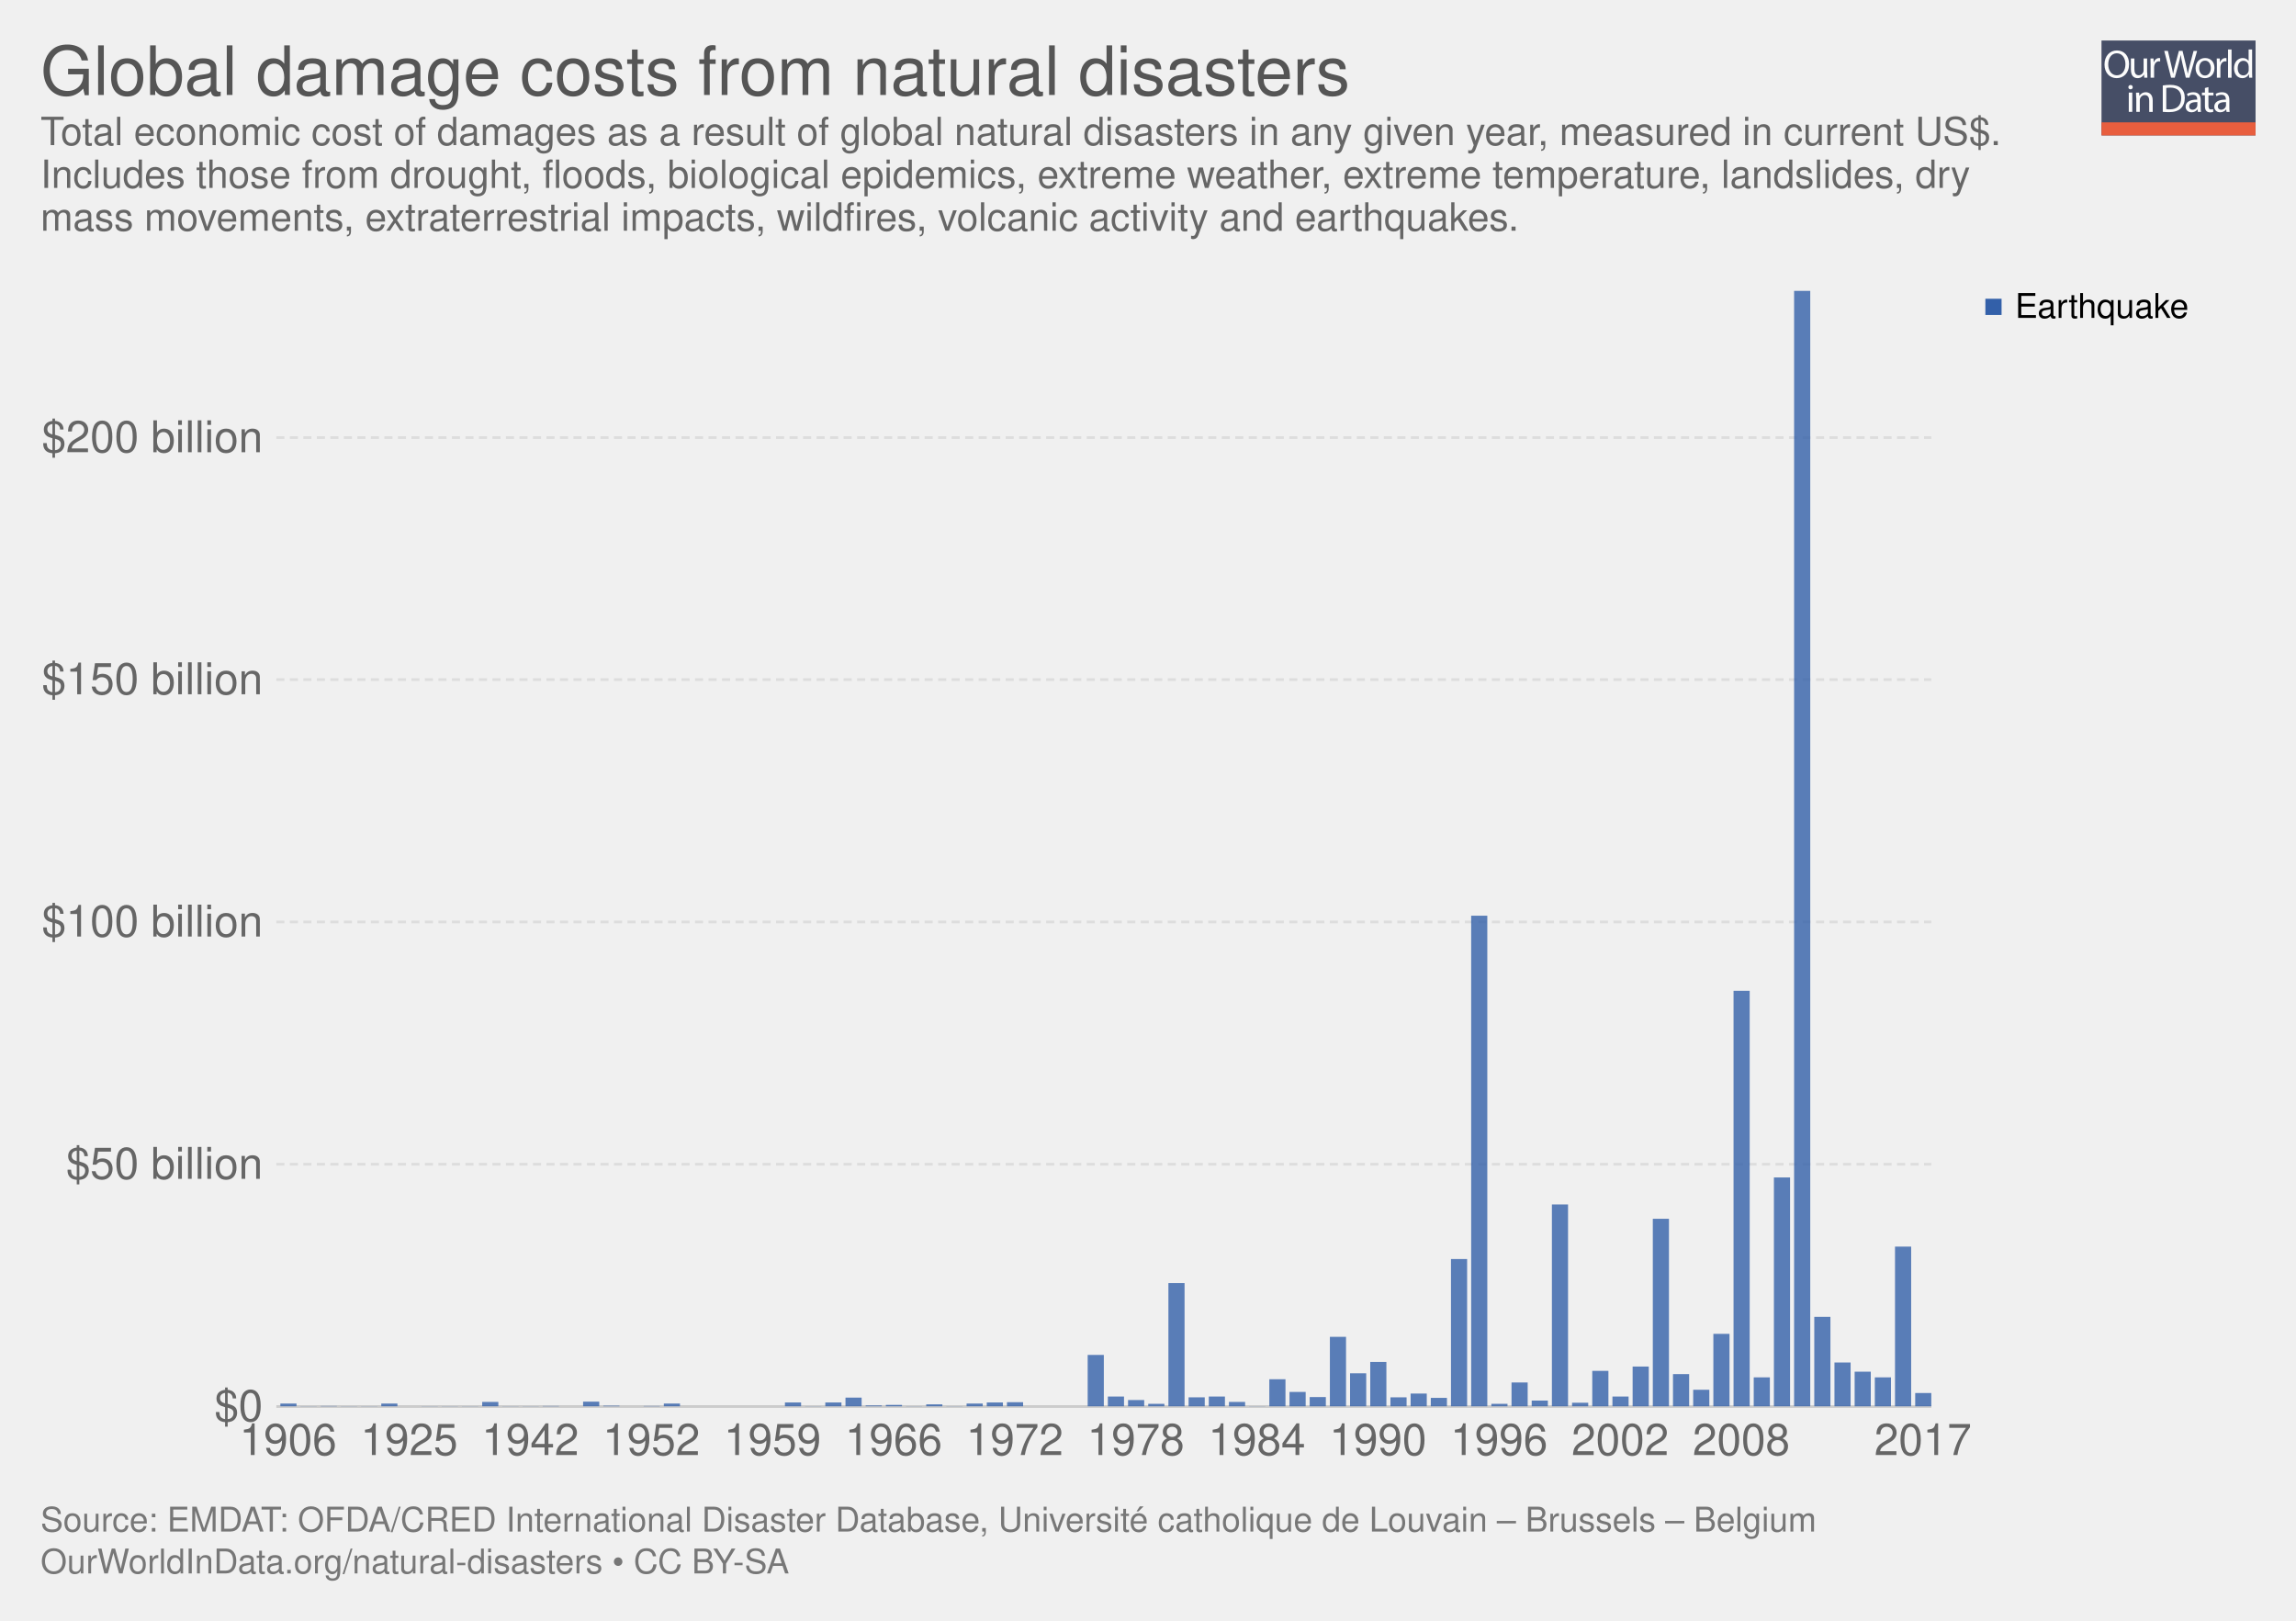
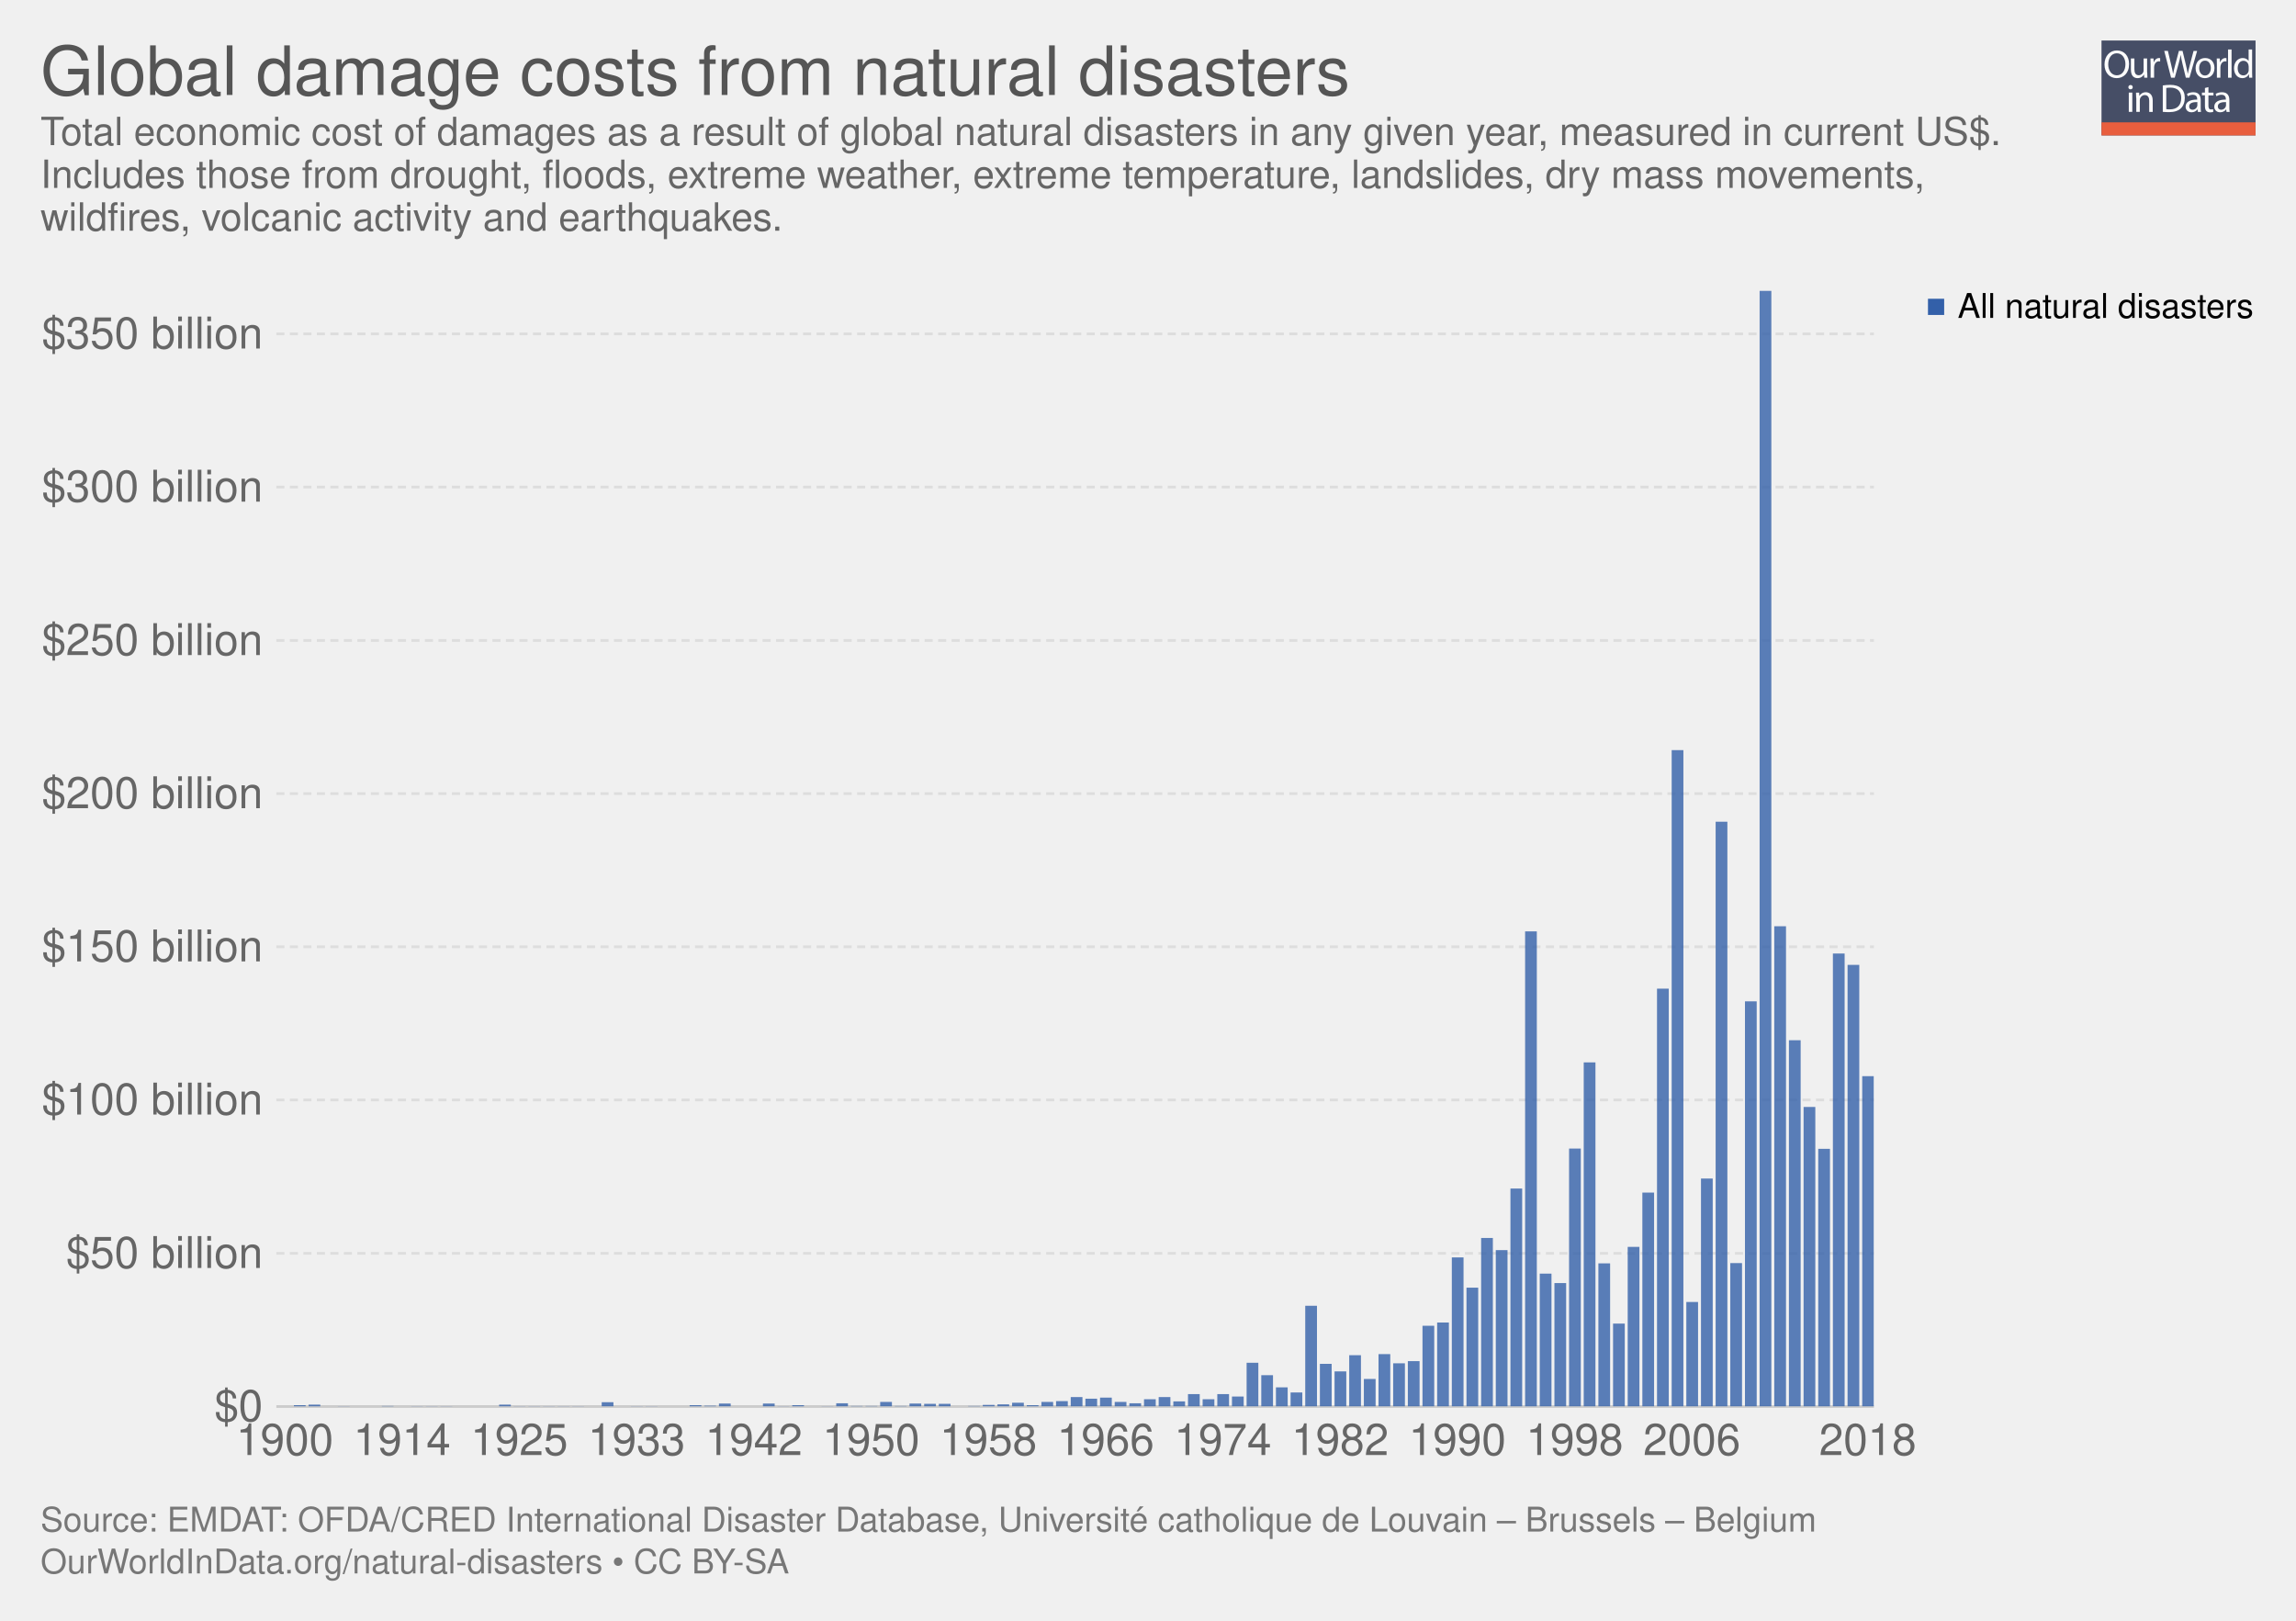
<svg xmlns="http://www.w3.org/2000/svg" xmlns:xlink="http://www.w3.org/1999/xlink" version="1.1" style="font-family:'Helvetica Neue', Helvetica, Arial, sans-serif;font-size:18px;background-color:white;text-rendering:optimizeLegibility;-webkit-font-smoothing:antialiased" width="850" height="600">
  <g class="ChartTab">
    <g class="HeaderView">
      <g opacity="0.8" transform="translate(778, 15) scale(0.27)">
        <a xlink:href="https://ourworldindata.org" target="_blank">
          <g>
            <rect x="0" y="0" fill="#1B2543" width="211.2" height="130.1" />
            <rect x="0" y="112.2" fill="#E63912" width="211.2" height="17.9" />
            <g>
              <rect x="1.2" y="12.3" fill="none" width="210.2" height="99.2" />
              <path fill="#FFFFFF" d="M37.8,32.2c0,12.7-7.7,19.4-17.1,19.4c-9.7,0-16.6-7.5-16.6-18.7c0-11.7,7.3-19.3,17.1-19.3 C31.3,13.7,37.8,21.3,37.8,32.2z M9.2,32.8c0,7.9,4.3,14.9,11.8,14.9c7.5,0,11.8-6.9,11.8-15.3c0-7.3-3.8-14.9-11.8-14.9 C13.1,17.5,9.2,24.8,9.2,32.8z" />
              <path fill="#FFFFFF" d="M62.7,43.8c0,2.7,0.1,5.1,0.2,7.2h-4.3l-0.3-4.3h-0.1c-1.3,2.1-4,4.9-8.8,4.9c-4.2,0-9.1-2.3-9.1-11.6 V24.6h4.8v14.6c0,5,1.5,8.4,5.9,8.4c3.2,0,5.5-2.2,6.3-4.4c0.3-0.7,0.4-1.6,0.4-2.5V24.6h4.8V43.8z" />
              <path fill="#FFFFFF" d="M67.3,32.8c0-3.1-0.1-5.8-0.2-8.2h4.2l0.2,5.2h0.2c1.2-3.5,4.1-5.8,7.3-5.8c0.5,0,0.9,0.1,1.4,0.2v4.5 c-0.5-0.1-1-0.2-1.6-0.2c-3.4,0-5.8,2.6-6.5,6.2c-0.1,0.7-0.2,1.4-0.2,2.2V51h-4.8V32.8z" />
              <path fill="#FFFFFF" d="M95.4,51l-9.4-36.8h5l4.4,18.6c1.1,4.6,2.1,9.2,2.7,12.7h0.1c0.6-3.7,1.8-8,3-12.8l4.9-18.5h5l4.5,18.7 c1,4.4,2,8.7,2.6,12.6h0.1c0.8-4,1.8-8.1,3-12.7l4.9-18.5h4.9L120.6,51h-5L111,31.9c-1.1-4.7-1.9-8.3-2.4-12h-0.1 c-0.7,3.7-1.5,7.3-2.8,12L100.4,51H95.4z" />
              <path fill="#FFFFFF" d="M154.9,37.6c0,9.8-6.8,14-13.2,14c-7.2,0-12.7-5.2-12.7-13.6c0-8.8,5.8-14,13.1-14 C149.8,24,154.9,29.5,154.9,37.6z M133.9,37.9c0,5.8,3.3,10.1,8,10.1c4.6,0,8-4.3,8-10.3c0-4.5-2.2-10.1-7.9-10.1 C136.3,27.6,133.9,32.8,133.9,37.9z" />
              <path fill="#FFFFFF" d="M158.2,32.8c0-3.1-0.1-5.8-0.2-8.2h4.2l0.2,5.2h0.2c1.2-3.5,4.1-5.8,7.3-5.8c0.5,0,0.9,0.1,1.4,0.2v4.5 c-0.5-0.1-1-0.2-1.6-0.2c-3.4,0-5.8,2.6-6.5,6.2c-0.1,0.7-0.2,1.4-0.2,2.2V51h-4.8V32.8z" />
              <path fill="#FFFFFF" d="M173.5,12.3h4.8V51h-4.8V12.3z" />
              <path fill="#FFFFFF" d="M206.5,12.3v31.9c0,2.3,0.1,5,0.2,6.8h-4.3l-0.2-4.6H202c-1.5,2.9-4.7,5.2-9,5.2 c-6.4,0-11.3-5.4-11.3-13.4c-0.1-8.8,5.4-14.2,11.9-14.2c4,0,6.8,1.9,8,4h0.1V12.3H206.5z M201.7,35.4c0-0.6-0.1-1.4-0.2-2 c-0.7-3.1-3.3-5.6-6.9-5.6c-5,0-7.9,4.4-7.9,10.2c0,5.3,2.6,9.8,7.8,9.8c3.2,0,6.2-2.1,7.1-5.7c0.2-0.7,0.2-1.3,0.2-2.1V35.4z" />
              <path fill="#FFFFFF" d="M42.8,64c0.1,1.6-1.1,2.9-3.1,2.9c-1.7,0-2.9-1.3-2.9-2.9c0-1.7,1.3-3,3-3C41.7,61,42.8,62.3,42.8,64z M37.4,97.8V71.4h4.8v26.4H37.4z" />
              <path fill="#FFFFFF" d="M47.5,78.6c0-2.7-0.1-5-0.2-7.1h4.3l0.3,4.4h0.1c1.3-2.5,4.4-5,8.8-5c3.7,0,9.4,2.2,9.4,11.2v15.8h-4.8 V82.6c0-4.3-1.6-7.8-6.1-7.8c-3.2,0-5.6,2.2-6.5,4.9c-0.2,0.6-0.3,1.4-0.3,2.2v15.9h-4.8V78.6z" />
              <path fill="#FFFFFF" d="M84,61.6c2.9-0.4,6.3-0.8,10.1-0.8c6.8,0,11.7,1.6,14.9,4.6c3.3,3,5.2,7.3,5.2,13.2c0,6-1.9,10.9-5.3,14.3 c-3.4,3.4-9.1,5.3-16.3,5.3c-3.4,0-6.2-0.2-8.6-0.4V61.6z M88.8,94.1c1.2,0.2,3,0.3,4.8,0.3c10.2,0,15.7-5.7,15.7-15.6 c0.1-8.7-4.9-14.2-14.9-14.2c-2.5,0-4.3,0.2-5.6,0.5V94.1z" />
              <path fill="#FFFFFF" d="M132.1,97.8l-0.4-3.3h-0.2c-1.5,2.1-4.3,3.9-8.1,3.9c-5.4,0-8.1-3.8-8.1-7.6c0-6.4,5.7-9.9,15.9-9.8v-0.5 c0-2.2-0.6-6.1-6-6.1c-2.5,0-5,0.8-6.9,2l-1.1-3.2c2.2-1.4,5.4-2.3,8.7-2.3c8.1,0,10.1,5.5,10.1,10.8v9.9c0,2.3,0.1,4.5,0.4,6.3 H132.1z M131.4,84.4c-5.3-0.1-11.2,0.8-11.2,5.9c0,3.1,2.1,4.6,4.5,4.6c3.4,0,5.6-2.2,6.4-4.4c0.2-0.5,0.3-1,0.3-1.5V84.4z" />
              <path fill="#FFFFFF" d="M146.6,63.9v7.6h6.9v3.7h-6.9v14.2c0,3.3,0.9,5.1,3.6,5.1c1.3,0,2.2-0.2,2.8-0.3l0.2,3.6 c-0.9,0.4-2.4,0.7-4.3,0.7c-2.2,0-4-0.7-5.2-2c-1.4-1.4-1.9-3.8-1.9-6.9V75.1h-4.1v-3.7h4.1v-6.3L146.6,63.9z" />
              <path fill="#FFFFFF" d="M171.4,97.8l-0.4-3.3h-0.2c-1.5,2.1-4.3,3.9-8.1,3.9c-5.4,0-8.1-3.8-8.1-7.6c0-6.4,5.7-9.9,15.9-9.8v-0.5 c0-2.2-0.6-6.1-6-6.1c-2.5,0-5,0.8-6.9,2l-1.1-3.2c2.2-1.4,5.4-2.3,8.7-2.3c8.1,0,10.1,5.5,10.1,10.8v9.9c0,2.3,0.1,4.5,0.4,6.3 H171.4z M170.7,84.4c-5.3-0.1-11.2,0.8-11.2,5.9c0,3.1,2.1,4.6,4.5,4.6c3.4,0,5.6-2.2,6.4-4.4c0.2-0.5,0.3-1,0.3-1.5V84.4z" />
            </g>
          </g>
        </a>
      </g>
      <a href="https://ourworldindata.org/grapher/damage-costs-from-natural-disasters" target="_blank">
        <text font-size="25.20" x="15.0" y="35.2" fill="#555">
          <tspan x="15" y="35.16">Global damage costs from natural disasters</tspan>
        </text>
      </a>
      <text font-size="14.40" x="15.0" y="53.7" fill="#666">
        <tspan x="15" y="53.72">Total economic cost of damages as a result of global natural disasters in any given year, measured in current US$.</tspan>
-         <tspan x="15" y="69.56">Includes those from drought, floods, biological epidemics, extreme weather, extreme temperature, landslides, dry</tspan>
-         <tspan x="15" y="85.4">mass movements, extraterrestrial impacts, wildfires, volcanic activity and earthquakes.</tspan>
+         <tspan x="15" y="69.56">Includes those from drought, floods, extreme weather, extreme temperature, landslides, dry mass movements,</tspan>
+         <tspan x="15" y="85.4">wildfires, volcanic activity and earthquakes.</tspan>
      </text>
    </g>
    <g class="StackedBarChart">
      <defs>
        <clipPath id="boundsClip-2">
-           <rect x="102.296" y="107.6" width="612.704" height="413.1" />
+           <rect x="102.296" y="107.6" width="591.454" height="413.1" />
        </clipPath>
      </defs>
      <rect x="15" y="107.6" width="820" height="434.3" opacity="0" fill="rgba(255,255,255,0)" />
      <g class="VerticalAxis">
        <text x="97.30" y="520.7" fill="#666" dominant-baseline="middle" text-anchor="end" font-size="16.2">$0</text>
-         <text x="97.30" y="431" fill="#666" dominant-baseline="middle" text-anchor="end" font-size="16.2">$50 billion</text>
-         <text x="97.30" y="341.3" fill="#666" dominant-baseline="middle" text-anchor="end" font-size="16.2">$100 billion</text>
-         <text x="97.30" y="251.6" fill="#666" dominant-baseline="middle" text-anchor="end" font-size="16.2">$150 billion</text>
-         <text x="97.30" y="162" fill="#666" dominant-baseline="middle" text-anchor="end" font-size="16.2">$200 billion</text>
+         <text x="97.30" y="464" fill="#666" dominant-baseline="middle" text-anchor="end" font-size="16.2">$50 billion</text>
+         <text x="97.30" y="407.2" fill="#666" dominant-baseline="middle" text-anchor="end" font-size="16.2">$100 billion</text>
+         <text x="97.30" y="350.5" fill="#666" dominant-baseline="middle" text-anchor="end" font-size="16.2">$150 billion</text>
+         <text x="97.30" y="293.8" fill="#666" dominant-baseline="middle" text-anchor="end" font-size="16.2">$200 billion</text>
+         <text x="97.30" y="237.1" fill="#666" dominant-baseline="middle" text-anchor="end" font-size="16.2">$250 billion</text>
+         <text x="97.30" y="180.3" fill="#666" dominant-baseline="middle" text-anchor="end" font-size="16.2">$300 billion</text>
+         <text x="97.30" y="123.6" fill="#666" dominant-baseline="middle" text-anchor="end" font-size="16.2">$350 billion</text>
      </g>
      <g class="AxisGridLines">
-         <line x1="102.30" y1="520.7" x2="715.00" y2="520.7" stroke="#ccc" />
-         <line x1="102.30" y1="431" x2="715.00" y2="431" stroke="#ddd" stroke-dasharray="3,2" />
-         <line x1="102.30" y1="341.3" x2="715.00" y2="341.3" stroke="#ddd" stroke-dasharray="3,2" />
-         <line x1="102.30" y1="251.6" x2="715.00" y2="251.6" stroke="#ddd" stroke-dasharray="3,2" />
-         <line x1="102.30" y1="162" x2="715.00" y2="162" stroke="#ddd" stroke-dasharray="3,2" />
+         <line x1="102.30" y1="520.7" x2="693.75" y2="520.7" stroke="#ccc" />
+         <line x1="102.30" y1="464" x2="693.75" y2="464" stroke="#ddd" stroke-dasharray="3,2" />
+         <line x1="102.30" y1="407.2" x2="693.75" y2="407.2" stroke="#ddd" stroke-dasharray="3,2" />
+         <line x1="102.30" y1="350.5" x2="693.75" y2="350.5" stroke="#ddd" stroke-dasharray="3,2" />
+         <line x1="102.30" y1="293.8" x2="693.75" y2="293.8" stroke="#ddd" stroke-dasharray="3,2" />
+         <line x1="102.30" y1="237.1" x2="693.75" y2="237.1" stroke="#ddd" stroke-dasharray="3,2" />
+         <line x1="102.30" y1="180.3" x2="693.75" y2="180.3" stroke="#ddd" stroke-dasharray="3,2" />
+         <line x1="102.30" y1="123.6" x2="693.75" y2="123.6" stroke="#ddd" stroke-dasharray="3,2" />
      </g>
      <g>
-         <text x="88.635" y="538.66" fill="#666" font-size="16.2">1906</text>
-         <text x="133.467" y="538.66" fill="#666" font-size="16.2">1925</text>
-         <text x="178.299" y="538.66" fill="#666" font-size="16.2">1942</text>
-         <text x="223.131" y="538.66" fill="#666" font-size="16.2">1952</text>
-         <text x="267.963" y="538.66" fill="#666" font-size="16.2">1959</text>
-         <text x="312.795" y="538.66" fill="#666" font-size="16.2">1966</text>
-         <text x="357.627" y="538.66" fill="#666" font-size="16.2">1972</text>
-         <text x="402.459" y="538.66" fill="#666" font-size="16.2">1978</text>
-         <text x="447.291" y="538.66" fill="#666" font-size="16.2">1984</text>
-         <text x="492.123" y="538.66" fill="#666" font-size="16.2">1990</text>
-         <text x="536.955" y="538.66" fill="#666" font-size="16.2">1996</text>
-         <text x="581.787" y="538.66" fill="#666" font-size="16.2">2002</text>
-         <text x="626.619" y="538.66" fill="#666" font-size="16.2">2008</text>
-         <text x="693.867" y="538.66" fill="#666" font-size="16.2">2017</text>
+         <text x="87.408" y="538.66" fill="#666" font-size="16.2">1900</text>
+         <text x="130.817" y="538.66" fill="#666" font-size="16.2">1914</text>
+         <text x="174.227" y="538.66" fill="#666" font-size="16.2">1925</text>
+         <text x="217.636" y="538.66" fill="#666" font-size="16.2">1933</text>
+         <text x="261.046" y="538.66" fill="#666" font-size="16.2">1942</text>
+         <text x="304.455" y="538.66" fill="#666" font-size="16.2">1950</text>
+         <text x="347.865" y="538.66" fill="#666" font-size="16.2">1958</text>
+         <text x="391.274" y="538.66" fill="#666" font-size="16.2">1966</text>
+         <text x="434.683" y="538.66" fill="#666" font-size="16.2">1974</text>
+         <text x="478.093" y="538.66" fill="#666" font-size="16.2">1982</text>
+         <text x="521.502" y="538.66" fill="#666" font-size="16.2">1990</text>
+         <text x="564.912" y="538.66" fill="#666" font-size="16.2">1998</text>
+         <text x="608.321" y="538.66" fill="#666" font-size="16.2">2006</text>
+         <text x="673.436" y="538.66" fill="#666" font-size="16.2">2018</text>
      </g>
      <g clip-path="url(#boundsClip-2)">
-         <g class="Earthquake_0-segments">
-           <rect x="103.79" y="519.6" width="5.978" height="1.1" fill="#3360a9" opacity="0.8" />
-           <rect x="111.262" y="520.6" width="5.978" height="0.1" fill="#3360a9" opacity="0.8" />
-           <rect x="118.734" y="520.5" width="5.978" height="0.2" fill="#3360a9" opacity="0.8" />
-           <rect x="126.206" y="520.6" width="5.978" height="0.1" fill="#3360a9" opacity="0.8" />
-           <rect x="133.678" y="520.6" width="5.978" height="0.1" fill="#3360a9" opacity="0.8" />
-           <rect x="141.15" y="519.6" width="5.978" height="1.1" fill="#3360a9" opacity="0.8" />
-           <rect x="148.622" y="520.7" width="5.978" height="0" fill="#3360a9" opacity="0.8" />
-           <rect x="156.094" y="520.6" width="5.978" height="0.1" fill="#3360a9" opacity="0.8" />
-           <rect x="163.566" y="520.6" width="5.978" height="0.1" fill="#3360a9" opacity="0.8" />
-           <rect x="171.038" y="520.6" width="5.978" height="0.1" fill="#3360a9" opacity="0.8" />
-           <rect x="178.51" y="519" width="5.978" height="1.7" fill="#3360a9" opacity="0.8" />
-           <rect x="185.982" y="520.6" width="5.978" height="0.1" fill="#3360a9" opacity="0.8" />
-           <rect x="193.454" y="520.6" width="5.978" height="0.1" fill="#3360a9" opacity="0.8" />
-           <rect x="200.926" y="520.5" width="5.978" height="0.2" fill="#3360a9" opacity="0.8" />
-           <rect x="208.398" y="520.7" width="5.978" height="0" fill="#3360a9" opacity="0.8" />
-           <rect x="215.87" y="518.9" width="5.978" height="1.8" fill="#3360a9" opacity="0.8" />
-           <rect x="223.342" y="520.4" width="5.978" height="0.3" fill="#3360a9" opacity="0.8" />
-           <rect x="230.814" y="520.7" width="5.978" height="0" fill="#3360a9" opacity="0.8" />
-           <rect x="238.286" y="520.5" width="5.978" height="0.2" fill="#3360a9" opacity="0.8" />
-           <rect x="245.758" y="519.6" width="5.978" height="1.1" fill="#3360a9" opacity="0.8" />
-           <rect x="253.23" y="520.7" width="5.978" height="0" fill="#3360a9" opacity="0.8" />
-           <rect x="260.702" y="520.7" width="5.978" height="0" fill="#3360a9" opacity="0.8" />
-           <rect x="268.174" y="520.7" width="5.978" height="0" fill="#3360a9" opacity="0.8" />
-           <rect x="275.646" y="520.7" width="5.978" height="0" fill="#3360a9" opacity="0.8" />
-           <rect x="283.118" y="520.7" width="5.978" height="0" fill="#3360a9" opacity="0.8" />
-           <rect x="290.59" y="519.2" width="5.978" height="1.5" fill="#3360a9" opacity="0.8" />
-           <rect x="298.062" y="520.6" width="5.978" height="0.1" fill="#3360a9" opacity="0.8" />
-           <rect x="305.534" y="519.2" width="5.978" height="1.5" fill="#3360a9" opacity="0.8" />
-           <rect x="313.006" y="517.4" width="5.978" height="3.3" fill="#3360a9" opacity="0.8" />
-           <rect x="320.478" y="520.3" width="5.978" height="0.4" fill="#3360a9" opacity="0.8" />
-           <rect x="327.95" y="520.1" width="5.978" height="0.6" fill="#3360a9" opacity="0.8" />
-           <rect x="335.422" y="520.6" width="5.978" height="0.1" fill="#3360a9" opacity="0.8" />
-           <rect x="342.894" y="519.9" width="5.978" height="0.8" fill="#3360a9" opacity="0.8" />
-           <rect x="350.366" y="520.6" width="5.978" height="0.1" fill="#3360a9" opacity="0.8" />
-           <rect x="357.838" y="519.6" width="5.978" height="1.1" fill="#3360a9" opacity="0.8" />
-           <rect x="365.31" y="519.2" width="5.978" height="1.5" fill="#3360a9" opacity="0.8" />
-           <rect x="372.782" y="519.1" width="5.978" height="1.6" fill="#3360a9" opacity="0.8" />
-           <rect x="380.254" y="520.7" width="5.978" height="0" fill="#3360a9" opacity="0.8" />
-           <rect x="387.726" y="520.7" width="5.978" height="0" fill="#3360a9" opacity="0.8" />
-           <rect x="395.198" y="520.7" width="5.978" height="0" fill="#3360a9" opacity="0.8" />
-           <rect x="402.67" y="501.6" width="5.978" height="19.1" fill="#3360a9" opacity="0.8" />
-           <rect x="410.142" y="517" width="5.978" height="3.7" fill="#3360a9" opacity="0.8" />
-           <rect x="417.614" y="518.3" width="5.978" height="2.4" fill="#3360a9" opacity="0.8" />
-           <rect x="425.086" y="519.7" width="5.978" height="1" fill="#3360a9" opacity="0.8" />
-           <rect x="432.558" y="475" width="5.978" height="45.7" fill="#3360a9" opacity="0.8" />
-           <rect x="440.03" y="517.3" width="5.978" height="3.4" fill="#3360a9" opacity="0.8" />
-           <rect x="447.502" y="517" width="5.978" height="3.7" fill="#3360a9" opacity="0.8" />
-           <rect x="454.974" y="519" width="5.978" height="1.7" fill="#3360a9" opacity="0.8" />
-           <rect x="462.446" y="520.6" width="5.978" height="0.1" fill="#3360a9" opacity="0.8" />
-           <rect x="469.918" y="510.6" width="5.978" height="10.1" fill="#3360a9" opacity="0.8" />
-           <rect x="477.39" y="515.3" width="5.978" height="5.4" fill="#3360a9" opacity="0.8" />
-           <rect x="484.862" y="517.2" width="5.978" height="3.5" fill="#3360a9" opacity="0.8" />
-           <rect x="492.334" y="494.9" width="5.978" height="25.8" fill="#3360a9" opacity="0.8" />
-           <rect x="499.806" y="508.4" width="5.978" height="12.3" fill="#3360a9" opacity="0.8" />
-           <rect x="507.278" y="504.2" width="5.978" height="16.5" fill="#3360a9" opacity="0.8" />
-           <rect x="514.75" y="517.3" width="5.978" height="3.4" fill="#3360a9" opacity="0.8" />
-           <rect x="522.222" y="515.9" width="5.978" height="4.8" fill="#3360a9" opacity="0.8" />
-           <rect x="529.694" y="517.5" width="5.978" height="3.2" fill="#3360a9" opacity="0.8" />
-           <rect x="537.166" y="466.1" width="5.978" height="54.6" fill="#3360a9" opacity="0.8" />
-           <rect x="544.638" y="339" width="5.978" height="181.7" fill="#3360a9" opacity="0.8" />
-           <rect x="552.11" y="519.7" width="5.978" height="1" fill="#3360a9" opacity="0.8" />
-           <rect x="559.582" y="511.8" width="5.978" height="8.9" fill="#3360a9" opacity="0.8" />
-           <rect x="567.054" y="518.5" width="5.978" height="2.2" fill="#3360a9" opacity="0.8" />
-           <rect x="574.526" y="445.9" width="5.978" height="74.8" fill="#3360a9" opacity="0.8" />
-           <rect x="581.998" y="519.3" width="5.978" height="1.4" fill="#3360a9" opacity="0.8" />
-           <rect x="589.47" y="507.5" width="5.978" height="13.2" fill="#3360a9" opacity="0.8" />
-           <rect x="596.942" y="517" width="5.978" height="3.7" fill="#3360a9" opacity="0.8" />
-           <rect x="604.414" y="505.9" width="5.978" height="14.8" fill="#3360a9" opacity="0.8" />
-           <rect x="611.886" y="451.2" width="5.978" height="69.5" fill="#3360a9" opacity="0.8" />
-           <rect x="619.358" y="508.7" width="5.978" height="12" fill="#3360a9" opacity="0.8" />
-           <rect x="626.83" y="514.5" width="5.978" height="6.2" fill="#3360a9" opacity="0.8" />
-           <rect x="634.302" y="493.8" width="5.978" height="26.9" fill="#3360a9" opacity="0.8" />
-           <rect x="641.774" y="366.8" width="5.978" height="153.9" fill="#3360a9" opacity="0.8" />
-           <rect x="649.246" y="509.9" width="5.978" height="10.8" fill="#3360a9" opacity="0.8" />
-           <rect x="656.718" y="435.9" width="5.978" height="84.8" fill="#3360a9" opacity="0.8" />
-           <rect x="664.19" y="107.6" width="5.978" height="413.1" fill="#3360a9" opacity="0.8" />
-           <rect x="671.662" y="487.5" width="5.978" height="33.2" fill="#3360a9" opacity="0.8" />
-           <rect x="679.134" y="504.4" width="5.978" height="16.3" fill="#3360a9" opacity="0.8" />
-           <rect x="686.606" y="507.8" width="5.978" height="12.9" fill="#3360a9" opacity="0.8" />
-           <rect x="694.078" y="509.9" width="5.978" height="10.8" fill="#3360a9" opacity="0.8" />
-           <rect x="701.55" y="461.5" width="5.978" height="59.2" fill="#3360a9" opacity="0.8" />
-           <rect x="709.022" y="515.7" width="5.978" height="5" fill="#3360a9" opacity="0.8" />
+         <g class="All-natural-disasters_0-segments">
+           <rect x="103.381" y="520.7" width="4.341" height="0" fill="#3360a9" opacity="0.8" />
+           <rect x="108.807" y="520.2" width="4.341" height="0.5" fill="#3360a9" opacity="0.8" />
+           <rect x="114.234" y="520" width="4.341" height="0.7" fill="#3360a9" opacity="0.8" />
+           <rect x="119.66" y="520.7" width="4.341" height="0" fill="#3360a9" opacity="0.8" />
+           <rect x="125.086" y="520.6" width="4.341" height="0.1" fill="#3360a9" opacity="0.8" />
+           <rect x="130.512" y="520.7" width="4.341" height="0" fill="#3360a9" opacity="0.8" />
+           <rect x="135.938" y="520.7" width="4.341" height="0" fill="#3360a9" opacity="0.8" />
+           <rect x="141.365" y="520.5" width="4.341" height="0.2" fill="#3360a9" opacity="0.8" />
+           <rect x="146.791" y="520.7" width="4.341" height="0" fill="#3360a9" opacity="0.8" />
+           <rect x="152.217" y="520.6" width="4.341" height="0.1" fill="#3360a9" opacity="0.8" />
+           <rect x="157.643" y="520.6" width="4.341" height="0.1" fill="#3360a9" opacity="0.8" />
+           <rect x="163.069" y="520.6" width="4.341" height="0.1" fill="#3360a9" opacity="0.8" />
+           <rect x="168.495" y="520.7" width="4.341" height="0" fill="#3360a9" opacity="0.8" />
+           <rect x="173.922" y="520.7" width="4.341" height="0" fill="#3360a9" opacity="0.8" />
+           <rect x="179.348" y="520.7" width="4.341" height="0" fill="#3360a9" opacity="0.8" />
+           <rect x="184.774" y="520" width="4.341" height="0.7" fill="#3360a9" opacity="0.8" />
+           <rect x="190.2" y="520.6" width="4.341" height="0.1" fill="#3360a9" opacity="0.8" />
+           <rect x="195.626" y="520.6" width="4.341" height="0.1" fill="#3360a9" opacity="0.8" />
+           <rect x="201.053" y="520.6" width="4.341" height="0.1" fill="#3360a9" opacity="0.8" />
+           <rect x="206.479" y="520.6" width="4.341" height="0.1" fill="#3360a9" opacity="0.8" />
+           <rect x="211.905" y="520.6" width="4.341" height="0.1" fill="#3360a9" opacity="0.8" />
+           <rect x="217.331" y="520.7" width="4.341" height="0" fill="#3360a9" opacity="0.8" />
+           <rect x="222.757" y="519.1" width="4.341" height="1.6" fill="#3360a9" opacity="0.8" />
+           <rect x="228.183" y="520.7" width="4.341" height="0" fill="#3360a9" opacity="0.8" />
+           <rect x="233.61" y="520.6" width="4.341" height="0.1" fill="#3360a9" opacity="0.8" />
+           <rect x="239.036" y="520.6" width="4.341" height="0.1" fill="#3360a9" opacity="0.8" />
+           <rect x="244.462" y="520.7" width="4.341" height="0" fill="#3360a9" opacity="0.8" />
+           <rect x="249.888" y="520.7" width="4.341" height="0" fill="#3360a9" opacity="0.8" />
+           <rect x="255.314" y="520.2" width="4.341" height="0.5" fill="#3360a9" opacity="0.8" />
+           <rect x="260.741" y="520.4" width="4.341" height="0.3" fill="#3360a9" opacity="0.8" />
+           <rect x="266.167" y="519.6" width="4.341" height="1.1" fill="#3360a9" opacity="0.8" />
+           <rect x="271.593" y="520.7" width="4.341" height="0" fill="#3360a9" opacity="0.8" />
+           <rect x="277.019" y="520.7" width="4.341" height="0" fill="#3360a9" opacity="0.8" />
+           <rect x="282.445" y="519.6" width="4.341" height="1.1" fill="#3360a9" opacity="0.8" />
+           <rect x="287.871" y="520.6" width="4.341" height="0.1" fill="#3360a9" opacity="0.8" />
+           <rect x="293.298" y="520.2" width="4.341" height="0.5" fill="#3360a9" opacity="0.8" />
+           <rect x="298.724" y="520.7" width="4.341" height="0" fill="#3360a9" opacity="0.8" />
+           <rect x="304.15" y="520.6" width="4.341" height="0.1" fill="#3360a9" opacity="0.8" />
+           <rect x="309.576" y="519.5" width="4.341" height="1.2" fill="#3360a9" opacity="0.8" />
+           <rect x="315.002" y="520.5" width="4.341" height="0.2" fill="#3360a9" opacity="0.8" />
+           <rect x="320.429" y="520.5" width="4.341" height="0.2" fill="#3360a9" opacity="0.8" />
+           <rect x="325.855" y="519" width="4.341" height="1.7" fill="#3360a9" opacity="0.8" />
+           <rect x="331.281" y="520.5" width="4.341" height="0.2" fill="#3360a9" opacity="0.8" />
+           <rect x="336.707" y="519.6" width="4.341" height="1.1" fill="#3360a9" opacity="0.8" />
+           <rect x="342.133" y="519.7" width="4.341" height="1" fill="#3360a9" opacity="0.8" />
+           <rect x="347.559" y="519.7" width="4.341" height="1" fill="#3360a9" opacity="0.8" />
+           <rect x="352.986" y="520.7" width="4.341" height="0" fill="#3360a9" opacity="0.8" />
+           <rect x="358.412" y="520.5" width="4.341" height="0.2" fill="#3360a9" opacity="0.8" />
+           <rect x="363.838" y="520.1" width="4.341" height="0.6" fill="#3360a9" opacity="0.8" />
+           <rect x="369.264" y="519.9" width="4.341" height="0.8" fill="#3360a9" opacity="0.8" />
+           <rect x="374.69" y="519.3" width="4.341" height="1.4" fill="#3360a9" opacity="0.8" />
+           <rect x="380.117" y="520.2" width="4.341" height="0.5" fill="#3360a9" opacity="0.8" />
+           <rect x="385.543" y="519" width="4.341" height="1.7" fill="#3360a9" opacity="0.8" />
+           <rect x="390.969" y="518.7" width="4.341" height="2" fill="#3360a9" opacity="0.8" />
+           <rect x="396.395" y="517.2" width="4.341" height="3.5" fill="#3360a9" opacity="0.8" />
+           <rect x="401.821" y="517.8" width="4.341" height="2.9" fill="#3360a9" opacity="0.8" />
+           <rect x="407.248" y="517.4" width="4.341" height="3.3" fill="#3360a9" opacity="0.8" />
+           <rect x="412.674" y="519" width="4.341" height="1.7" fill="#3360a9" opacity="0.8" />
+           <rect x="418.1" y="519.5" width="4.341" height="1.2" fill="#3360a9" opacity="0.8" />
+           <rect x="423.526" y="518" width="4.341" height="2.7" fill="#3360a9" opacity="0.8" />
+           <rect x="428.952" y="517.2" width="4.341" height="3.5" fill="#3360a9" opacity="0.8" />
+           <rect x="434.378" y="518.8" width="4.341" height="1.9" fill="#3360a9" opacity="0.8" />
+           <rect x="439.805" y="516.1" width="4.341" height="4.6" fill="#3360a9" opacity="0.8" />
+           <rect x="445.231" y="518" width="4.341" height="2.7" fill="#3360a9" opacity="0.8" />
+           <rect x="450.657" y="516.1" width="4.341" height="4.6" fill="#3360a9" opacity="0.8" />
+           <rect x="456.083" y="517" width="4.341" height="3.7" fill="#3360a9" opacity="0.8" />
+           <rect x="461.509" y="504.5" width="4.341" height="16.2" fill="#3360a9" opacity="0.8" />
+           <rect x="466.936" y="509.1" width="4.341" height="11.6" fill="#3360a9" opacity="0.8" />
+           <rect x="472.362" y="513.6" width="4.341" height="7.1" fill="#3360a9" opacity="0.8" />
+           <rect x="477.788" y="515.5" width="4.341" height="5.2" fill="#3360a9" opacity="0.8" />
+           <rect x="483.214" y="483.4" width="4.341" height="37.3" fill="#3360a9" opacity="0.8" />
+           <rect x="488.64" y="504.9" width="4.341" height="15.8" fill="#3360a9" opacity="0.8" />
+           <rect x="494.066" y="507.7" width="4.341" height="13" fill="#3360a9" opacity="0.8" />
+           <rect x="499.493" y="501.7" width="4.341" height="19" fill="#3360a9" opacity="0.8" />
+           <rect x="504.919" y="510.5" width="4.341" height="10.2" fill="#3360a9" opacity="0.8" />
+           <rect x="510.345" y="501.3" width="4.341" height="19.4" fill="#3360a9" opacity="0.8" />
+           <rect x="515.771" y="504.7" width="4.341" height="16" fill="#3360a9" opacity="0.8" />
+           <rect x="521.197" y="503.9" width="4.341" height="16.8" fill="#3360a9" opacity="0.8" />
+           <rect x="526.624" y="490.8" width="4.341" height="29.9" fill="#3360a9" opacity="0.8" />
+           <rect x="532.05" y="489.6" width="4.341" height="31.1" fill="#3360a9" opacity="0.8" />
+           <rect x="537.476" y="465.5" width="4.341" height="55.2" fill="#3360a9" opacity="0.8" />
+           <rect x="542.902" y="476.7" width="4.341" height="44" fill="#3360a9" opacity="0.8" />
+           <rect x="548.328" y="458.3" width="4.341" height="62.4" fill="#3360a9" opacity="0.8" />
+           <rect x="553.754" y="462.8" width="4.341" height="57.9" fill="#3360a9" opacity="0.8" />
+           <rect x="559.181" y="440" width="4.341" height="80.7" fill="#3360a9" opacity="0.8" />
+           <rect x="564.607" y="344.8" width="4.341" height="175.9" fill="#3360a9" opacity="0.8" />
+           <rect x="570.033" y="471.5" width="4.341" height="49.2" fill="#3360a9" opacity="0.8" />
+           <rect x="575.459" y="475" width="4.341" height="45.7" fill="#3360a9" opacity="0.8" />
+           <rect x="580.885" y="425.2" width="4.341" height="95.5" fill="#3360a9" opacity="0.8" />
+           <rect x="586.312" y="393.3" width="4.341" height="127.4" fill="#3360a9" opacity="0.8" />
+           <rect x="591.738" y="467.7" width="4.341" height="53" fill="#3360a9" opacity="0.8" />
+           <rect x="597.164" y="490" width="4.341" height="30.7" fill="#3360a9" opacity="0.8" />
+           <rect x="602.59" y="461.6" width="4.341" height="59.1" fill="#3360a9" opacity="0.8" />
+           <rect x="608.016" y="441.5" width="4.341" height="79.2" fill="#3360a9" opacity="0.8" />
+           <rect x="613.442" y="366" width="4.341" height="154.7" fill="#3360a9" opacity="0.8" />
+           <rect x="618.869" y="277.7" width="4.341" height="243" fill="#3360a9" opacity="0.8" />
+           <rect x="624.295" y="482" width="4.341" height="38.7" fill="#3360a9" opacity="0.8" />
+           <rect x="629.721" y="436.3" width="4.341" height="84.4" fill="#3360a9" opacity="0.8" />
+           <rect x="635.147" y="304.2" width="4.341" height="216.5" fill="#3360a9" opacity="0.8" />
+           <rect x="640.573" y="467.6" width="4.341" height="53.1" fill="#3360a9" opacity="0.8" />
+           <rect x="646" y="370.7" width="4.341" height="150" fill="#3360a9" opacity="0.8" />
+           <rect x="651.426" y="107.6" width="4.341" height="413.1" fill="#3360a9" opacity="0.8" />
+           <rect x="656.852" y="342.9" width="4.341" height="177.8" fill="#3360a9" opacity="0.8" />
+           <rect x="662.278" y="385.1" width="4.341" height="135.6" fill="#3360a9" opacity="0.8" />
+           <rect x="667.704" y="409.8" width="4.341" height="110.9" fill="#3360a9" opacity="0.8" />
+           <rect x="673.131" y="425.3" width="4.341" height="95.4" fill="#3360a9" opacity="0.8" />
+           <rect x="678.557" y="353" width="4.341" height="167.7" fill="#3360a9" opacity="0.8" />
+           <rect x="683.983" y="357.2" width="4.341" height="163.5" fill="#3360a9" opacity="0.8" />
+           <rect x="689.409" y="398.4" width="4.341" height="122.3" fill="#3360a9" opacity="0.8" />
        </g>
      </g>
      <g class="ScatterColorLegend clickable" style="cursor:pointer">
        <g class="legendMark">
-           <rect x="735" y="105.1" width="75.764" height="17.6" fill="#fff" opacity="0" />,<rect x="735" y="110.6" width="6" height="6" fill="#3360a9" />,<text font-size="12.60" x="746.0" y="117.7">
-             <tspan x="746" y="117.68">Earthquake</tspan>
+           <rect x="713.75" y="105.1" width="121.25" height="17.6" fill="#fff" opacity="0" />,<rect x="713.75" y="110.6" width="6" height="6" fill="#3360a9" />,<text font-size="12.60" x="724.8" y="117.7">
+             <tspan x="724.75" y="117.68">All natural disasters</tspan>
          </text>
        </g>
      </g>
    </g>
    <g class="SourcesFooter" style="fill:#777">
      <g class="clickable" style="fill:#777">
        <text font-size="12.60" x="15.0" y="567.0">
          <tspan x="15" y="566.98">Source: EMDAT: OFDA/CRED International Disaster Database, Université catholique de Louvain – Brussels – Belgium</tspan>
        </text>
      </g>
      <text font-size="12.60" x="15.0" y="582.5">
        <tspan x="15" y="582.48">
          <a target="_blank" style="fill: #777;" href="https://ourworldindata.org/natural-disasters">OurWorldInData.org/natural-disasters</a> • <a style="fill: #777;" class="cclogo" href="http://creativecommons.org/licenses/by-sa/4.0/deed.en_US" target="_blank">CC BY-SA</a>
        </tspan>
      </text>
    </g>
  </g>
</svg>
